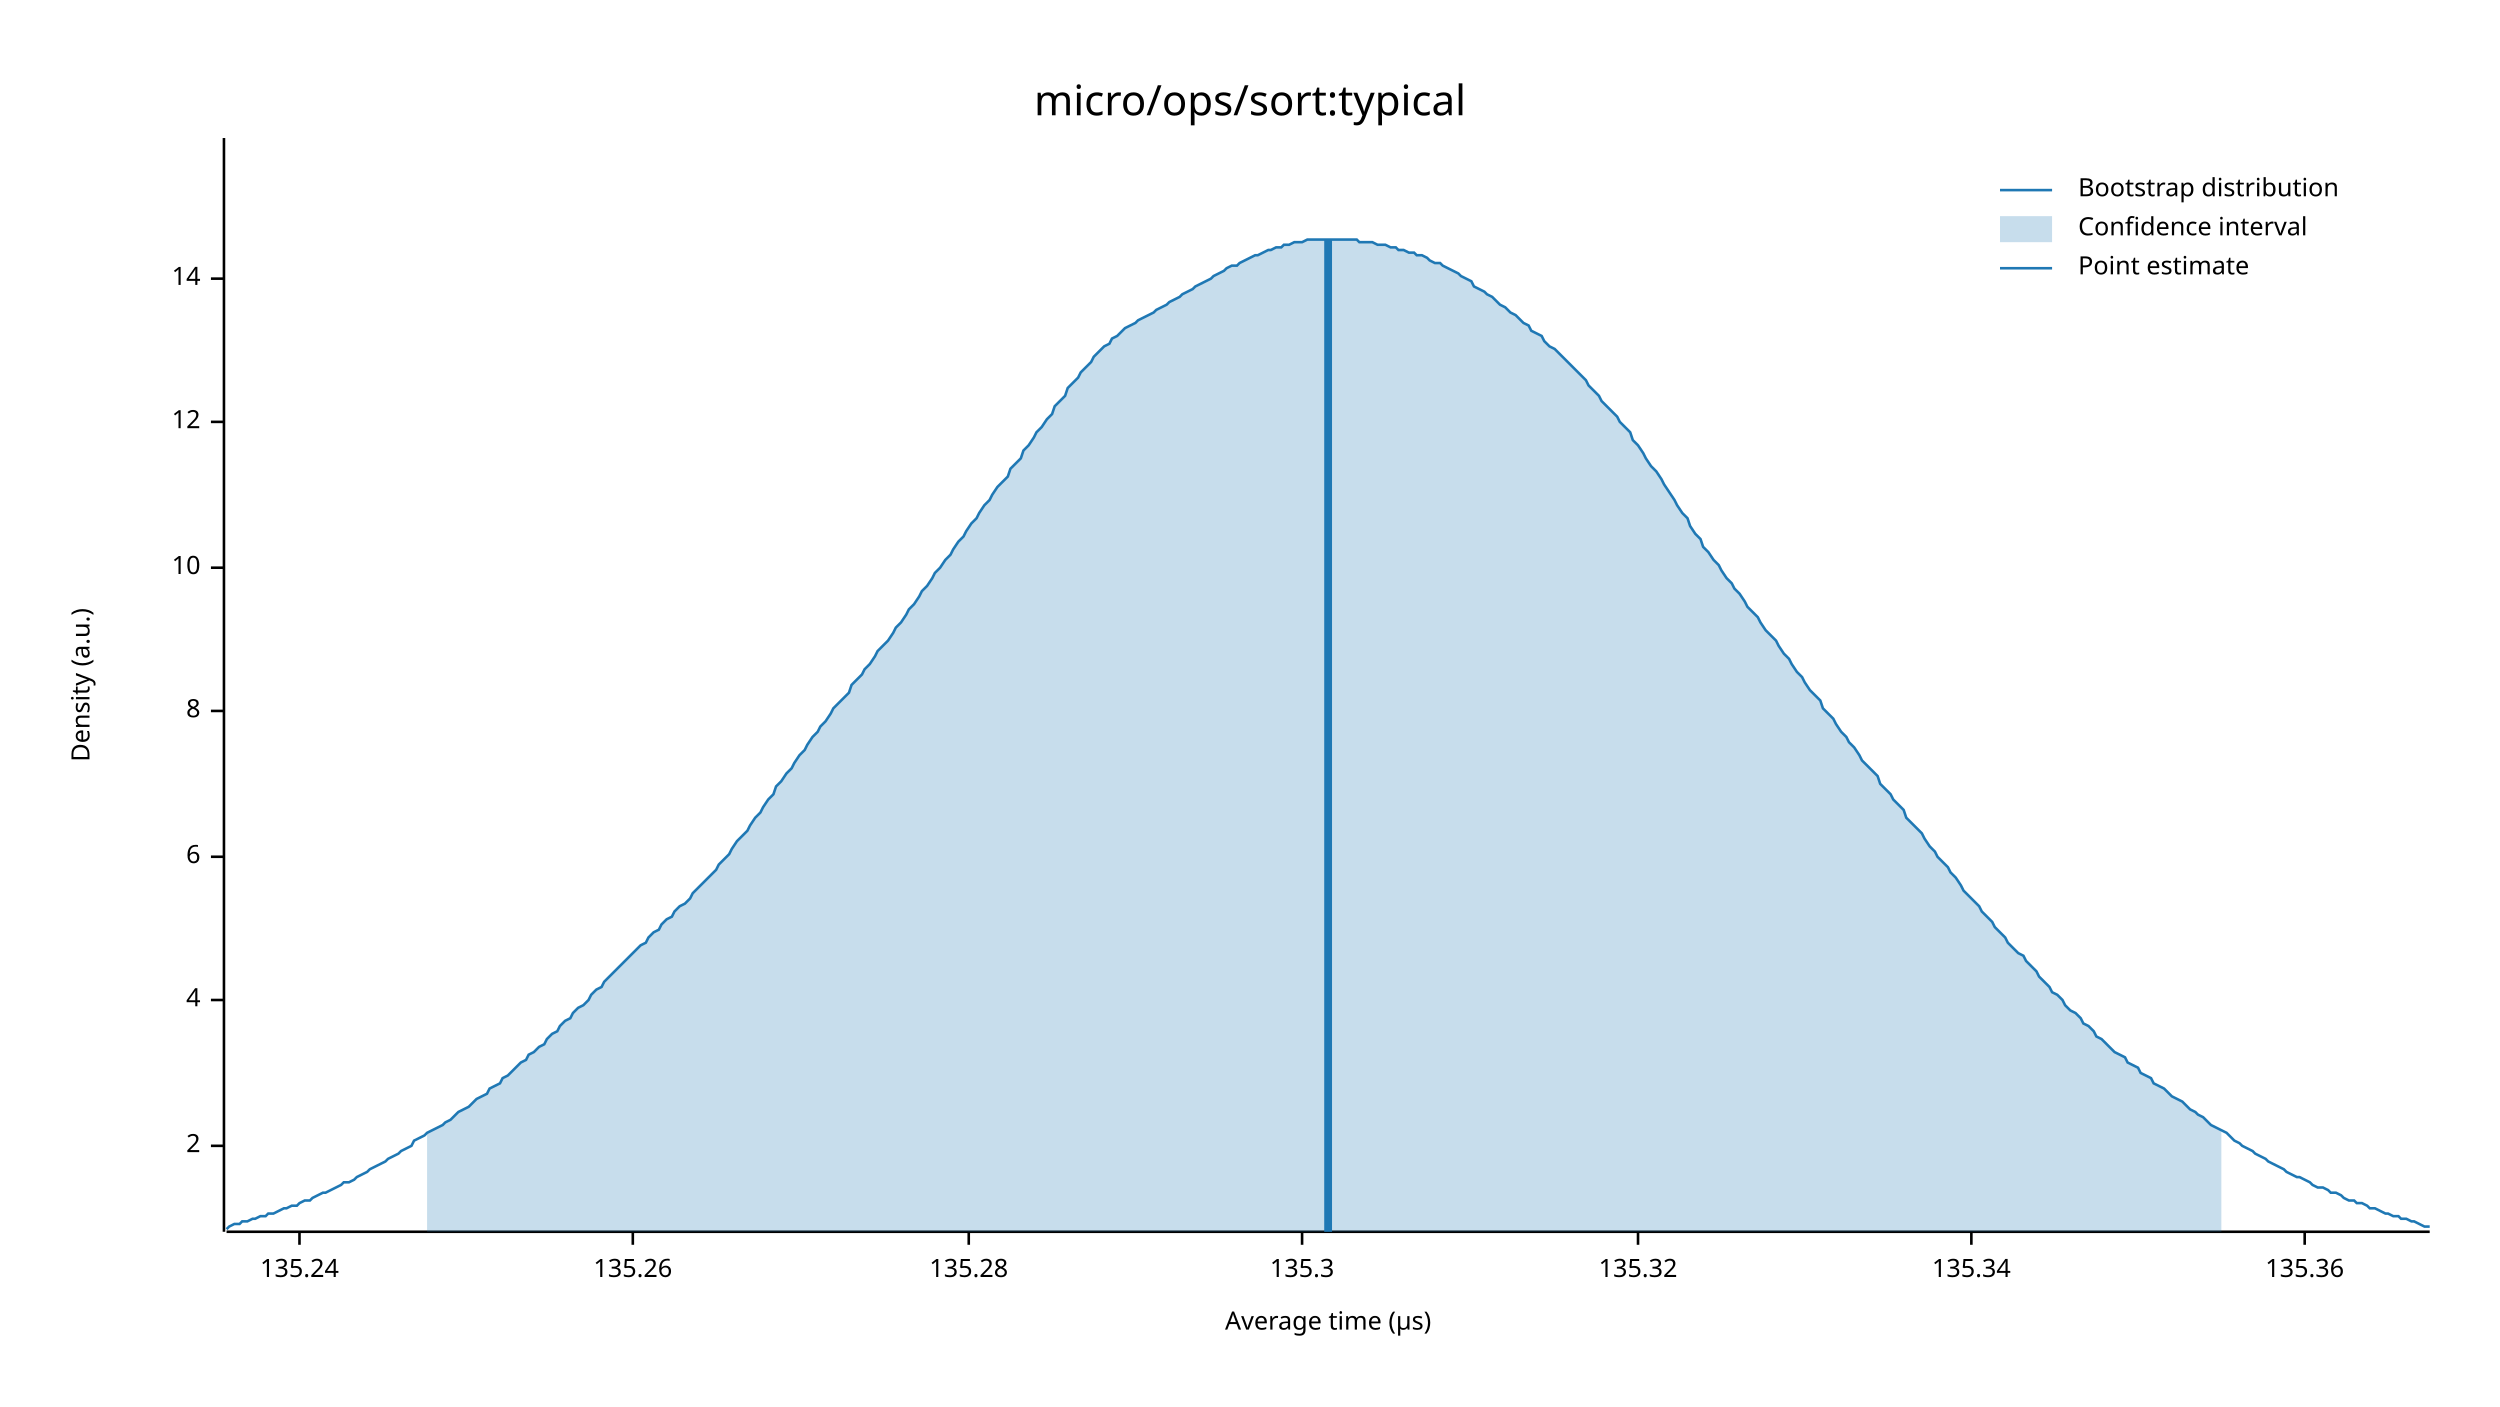
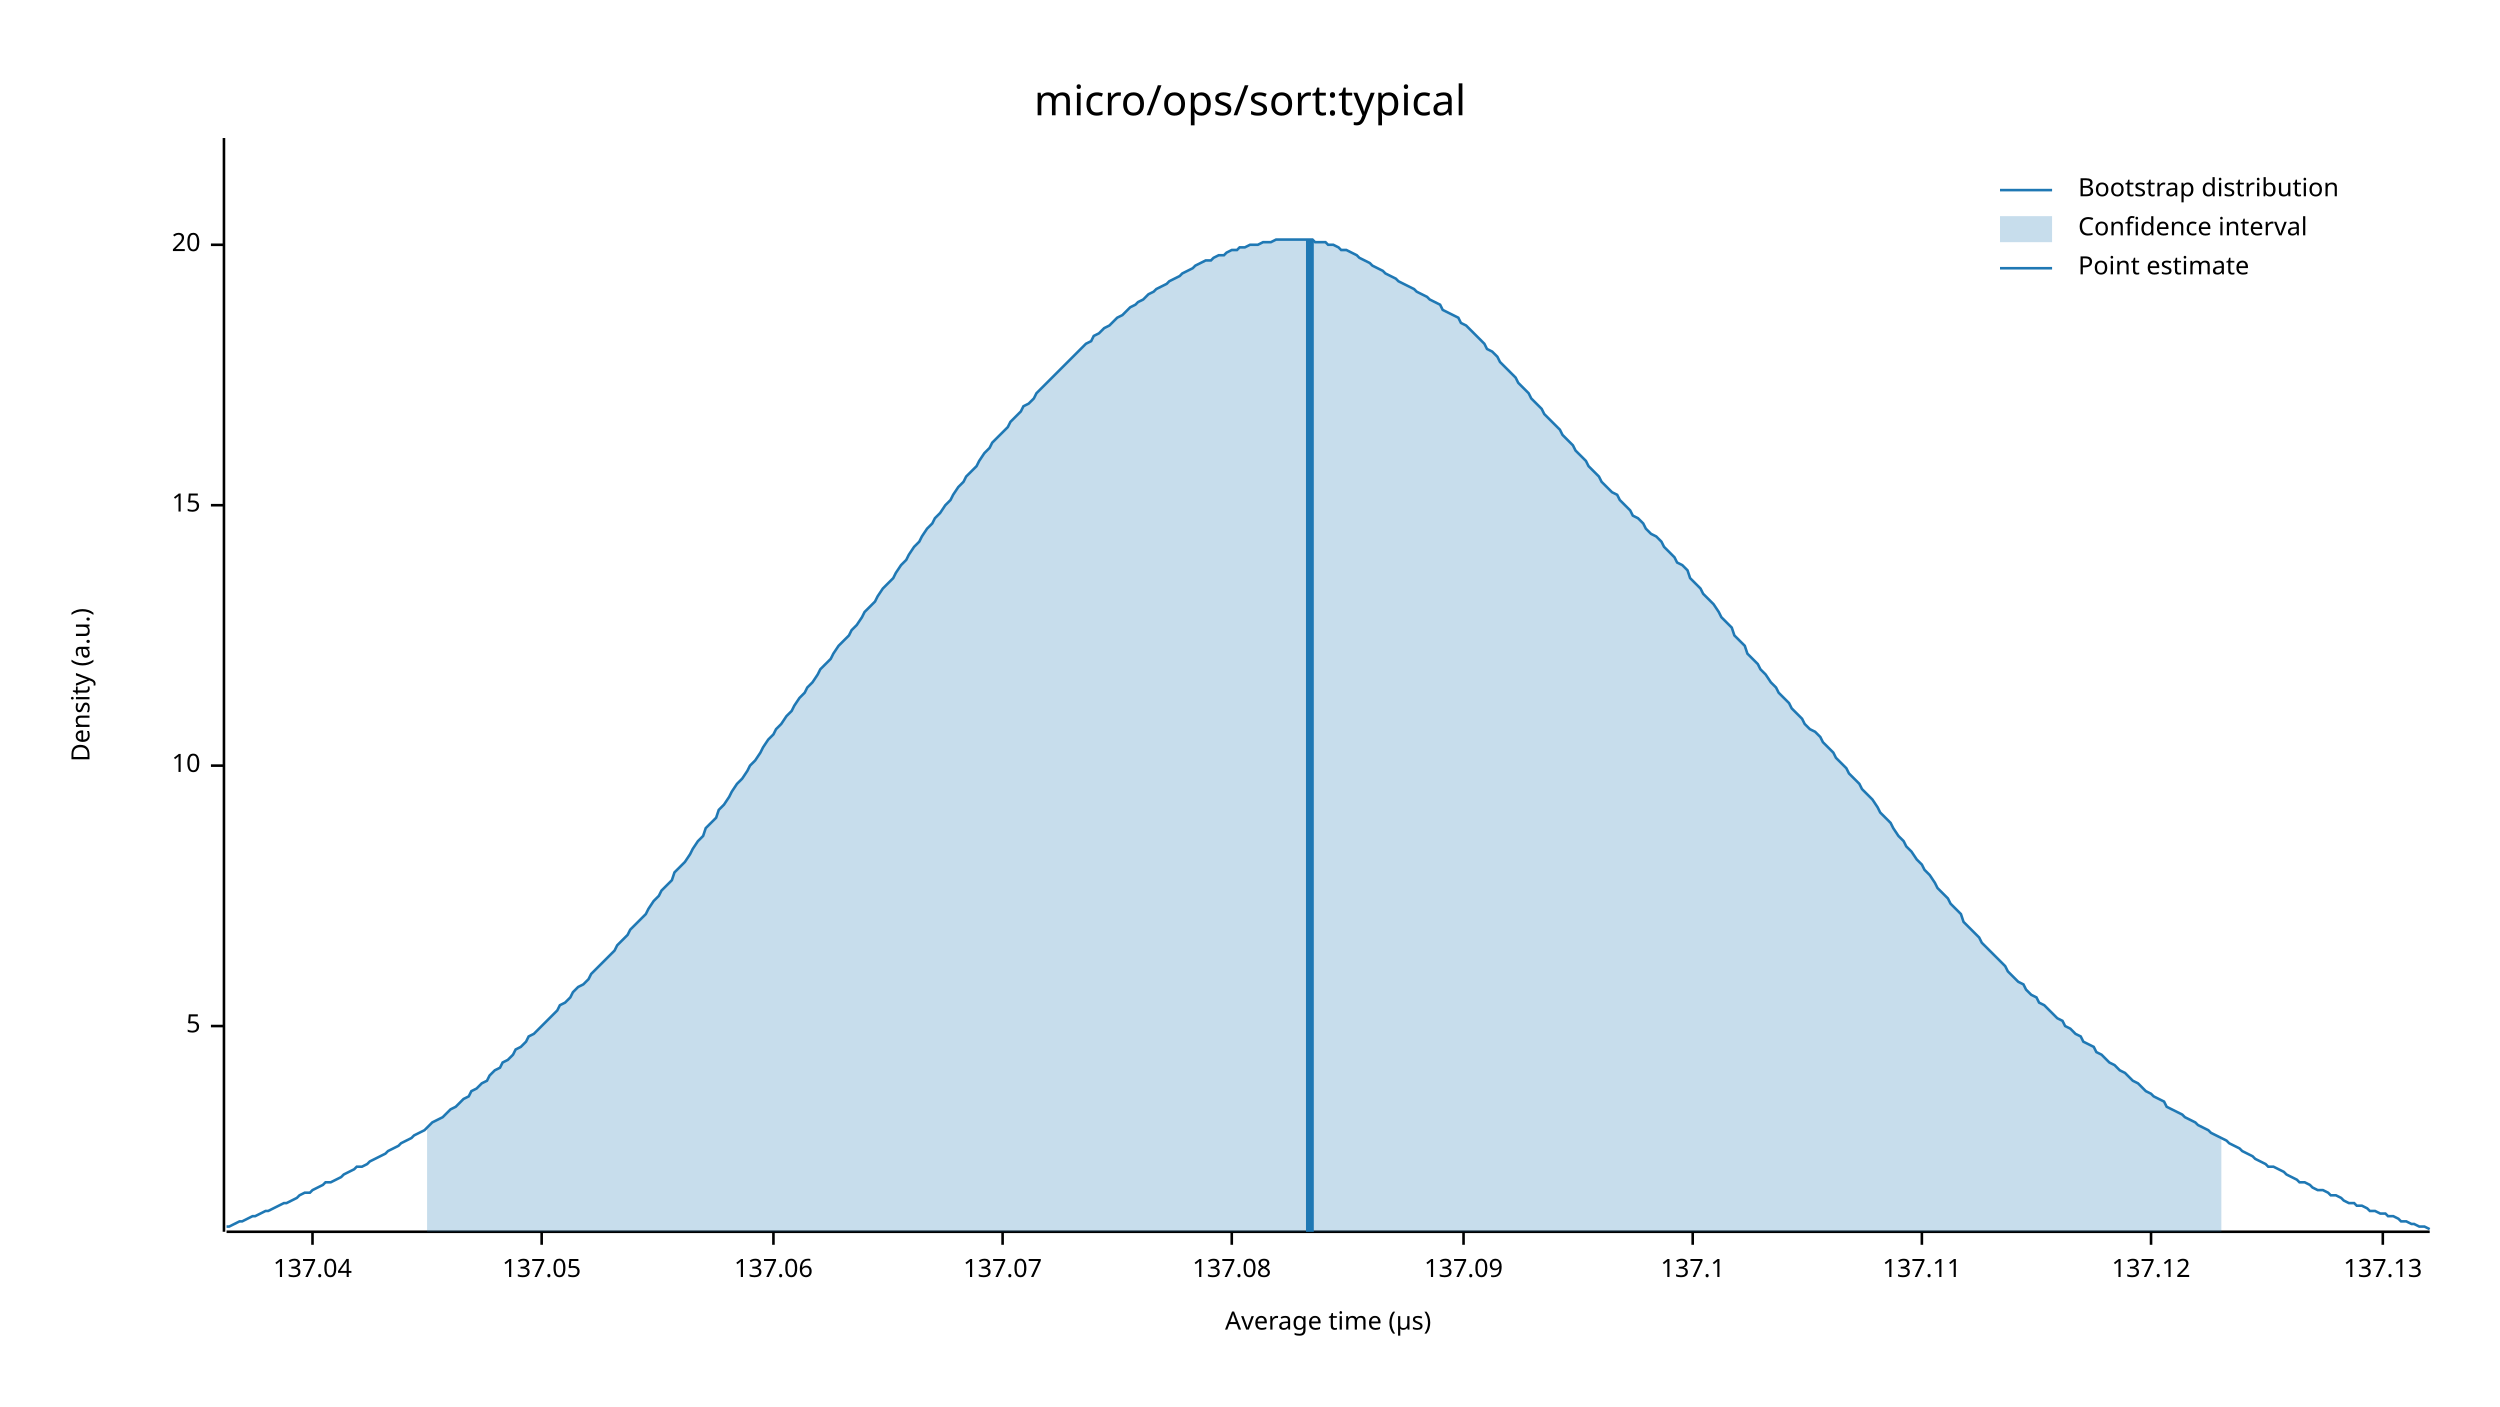
<svg xmlns="http://www.w3.org/2000/svg" width="960" height="540" viewBox="0 0 960 540">
  <text x="480" y="32" dy="0.76em" text-anchor="middle" font-family="sans-serif" font-size="16.129" opacity="1" fill="#000000">
micro/ops/sort:typical
</text>
  <text x="27" y="263" dy="0.76em" text-anchor="middle" font-family="sans-serif" font-size="9.677" opacity="1" fill="#000000" transform="rotate(270, 27, 263)">
Density (a.u.)
</text>
  <text x="510" y="513" dy="-0.5ex" text-anchor="middle" font-family="sans-serif" font-size="9.677" opacity="1" fill="#000000">
Average time (µs)
</text>
  <polyline fill="none" opacity="1" stroke="#000000" stroke-width="1" points="86,53 86,473 " />
-   <text x="77" y="440" dy="0.5ex" text-anchor="end" font-family="sans-serif" font-size="9.677" opacity="1" fill="#000000">
- 2
+   <text x="77" y="394" dy="0.5ex" text-anchor="end" font-family="sans-serif" font-size="9.677" opacity="1" fill="#000000">
+ 5
</text>
-   <polyline fill="none" opacity="1" stroke="#000000" stroke-width="1" points="81,440 86,440 " />
-   <text x="77" y="384" dy="0.5ex" text-anchor="end" font-family="sans-serif" font-size="9.677" opacity="1" fill="#000000">
- 4
- </text>
-   <polyline fill="none" opacity="1" stroke="#000000" stroke-width="1" points="81,384 86,384 " />
-   <text x="77" y="329" dy="0.5ex" text-anchor="end" font-family="sans-serif" font-size="9.677" opacity="1" fill="#000000">
- 6
- </text>
-   <polyline fill="none" opacity="1" stroke="#000000" stroke-width="1" points="81,329 86,329 " />
-   <text x="77" y="273" dy="0.5ex" text-anchor="end" font-family="sans-serif" font-size="9.677" opacity="1" fill="#000000">
- 8
- </text>
-   <polyline fill="none" opacity="1" stroke="#000000" stroke-width="1" points="81,273 86,273 " />
-   <text x="77" y="218" dy="0.5ex" text-anchor="end" font-family="sans-serif" font-size="9.677" opacity="1" fill="#000000">
+   <polyline fill="none" opacity="1" stroke="#000000" stroke-width="1" points="81,394 86,394 " />
+   <text x="77" y="294" dy="0.5ex" text-anchor="end" font-family="sans-serif" font-size="9.677" opacity="1" fill="#000000">
10
</text>
-   <polyline fill="none" opacity="1" stroke="#000000" stroke-width="1" points="81,218 86,218 " />
-   <text x="77" y="162" dy="0.5ex" text-anchor="end" font-family="sans-serif" font-size="9.677" opacity="1" fill="#000000">
- 12
+   <polyline fill="none" opacity="1" stroke="#000000" stroke-width="1" points="81,294 86,294 " />
+   <text x="77" y="194" dy="0.5ex" text-anchor="end" font-family="sans-serif" font-size="9.677" opacity="1" fill="#000000">
+ 15
</text>
-   <polyline fill="none" opacity="1" stroke="#000000" stroke-width="1" points="81,162 86,162 " />
-   <text x="77" y="107" dy="0.5ex" text-anchor="end" font-family="sans-serif" font-size="9.677" opacity="1" fill="#000000">
- 14
+   <polyline fill="none" opacity="1" stroke="#000000" stroke-width="1" points="81,194 86,194 " />
+   <text x="77" y="94" dy="0.5ex" text-anchor="end" font-family="sans-serif" font-size="9.677" opacity="1" fill="#000000">
+ 20
</text>
-   <polyline fill="none" opacity="1" stroke="#000000" stroke-width="1" points="81,107 86,107 " />
+   <polyline fill="none" opacity="1" stroke="#000000" stroke-width="1" points="81,94 86,94 " />
  <polyline fill="none" opacity="1" stroke="#000000" stroke-width="1" points="87,473 933,473 " />
-   <text x="115" y="483" dy="0.76em" text-anchor="middle" font-family="sans-serif" font-size="9.677" opacity="1" fill="#000000">
- 135.24
+   <text x="120" y="483" dy="0.76em" text-anchor="middle" font-family="sans-serif" font-size="9.677" opacity="1" fill="#000000">
+ 137.04
</text>
-   <polyline fill="none" opacity="1" stroke="#000000" stroke-width="1" points="115,473 115,478 " />
-   <text x="243" y="483" dy="0.76em" text-anchor="middle" font-family="sans-serif" font-size="9.677" opacity="1" fill="#000000">
- 135.26
+   <polyline fill="none" opacity="1" stroke="#000000" stroke-width="1" points="120,473 120,478 " />
+   <text x="208" y="483" dy="0.76em" text-anchor="middle" font-family="sans-serif" font-size="9.677" opacity="1" fill="#000000">
+ 137.05
</text>
-   <polyline fill="none" opacity="1" stroke="#000000" stroke-width="1" points="243,473 243,478 " />
-   <text x="372" y="483" dy="0.76em" text-anchor="middle" font-family="sans-serif" font-size="9.677" opacity="1" fill="#000000">
- 135.28
+   <polyline fill="none" opacity="1" stroke="#000000" stroke-width="1" points="208,473 208,478 " />
+   <text x="297" y="483" dy="0.76em" text-anchor="middle" font-family="sans-serif" font-size="9.677" opacity="1" fill="#000000">
+ 137.06
</text>
-   <polyline fill="none" opacity="1" stroke="#000000" stroke-width="1" points="372,473 372,478 " />
-   <text x="500" y="483" dy="0.76em" text-anchor="middle" font-family="sans-serif" font-size="9.677" opacity="1" fill="#000000">
- 135.3
+   <polyline fill="none" opacity="1" stroke="#000000" stroke-width="1" points="297,473 297,478 " />
+   <text x="385" y="483" dy="0.76em" text-anchor="middle" font-family="sans-serif" font-size="9.677" opacity="1" fill="#000000">
+ 137.07
</text>
-   <polyline fill="none" opacity="1" stroke="#000000" stroke-width="1" points="500,473 500,478 " />
-   <text x="629" y="483" dy="0.76em" text-anchor="middle" font-family="sans-serif" font-size="9.677" opacity="1" fill="#000000">
- 135.32
+   <polyline fill="none" opacity="1" stroke="#000000" stroke-width="1" points="385,473 385,478 " />
+   <text x="473" y="483" dy="0.76em" text-anchor="middle" font-family="sans-serif" font-size="9.677" opacity="1" fill="#000000">
+ 137.08
</text>
-   <polyline fill="none" opacity="1" stroke="#000000" stroke-width="1" points="629,473 629,478 " />
-   <text x="757" y="483" dy="0.76em" text-anchor="middle" font-family="sans-serif" font-size="9.677" opacity="1" fill="#000000">
- 135.34
+   <polyline fill="none" opacity="1" stroke="#000000" stroke-width="1" points="473,473 473,478 " />
+   <text x="562" y="483" dy="0.76em" text-anchor="middle" font-family="sans-serif" font-size="9.677" opacity="1" fill="#000000">
+ 137.09
</text>
-   <polyline fill="none" opacity="1" stroke="#000000" stroke-width="1" points="757,473 757,478 " />
-   <text x="885" y="483" dy="0.76em" text-anchor="middle" font-family="sans-serif" font-size="9.677" opacity="1" fill="#000000">
- 135.36
+   <polyline fill="none" opacity="1" stroke="#000000" stroke-width="1" points="562,473 562,478 " />
+   <text x="650" y="483" dy="0.76em" text-anchor="middle" font-family="sans-serif" font-size="9.677" opacity="1" fill="#000000">
+ 137.1
</text>
-   <polyline fill="none" opacity="1" stroke="#000000" stroke-width="1" points="885,473 885,478 " />
-   <polyline fill="none" opacity="1" stroke="#1F78B4" stroke-width="1" points="87,472 88,471 90,470 92,470 93,469 95,469 97,468 98,468 100,467 102,467 103,466 105,466 107,465 109,464 110,464 112,463 114,463 115,462 117,461 119,461 120,460 122,459 124,458 125,458 127,457 129,456 131,455 132,454 134,454 136,453 137,452 139,451 141,450 142,449 144,448 146,447 148,446 149,445 151,444 153,443 154,442 156,441 158,440 159,438 161,437 163,436 164,435 166,434 168,433 170,432 171,431 173,430 175,428 176,427 178,426 180,425 181,424 183,422 185,421 187,420 188,418 190,417 192,416 193,414 195,413 197,411 198,410 200,408 202,407 203,405 205,404 207,402 209,401 210,399 212,397 214,396 215,394 217,392 219,391 220,389 222,387 224,386 226,384 227,382 229,380 231,379 232,377 234,375 236,373 237,372 239,370 241,368 242,367 244,365 246,363 248,362 249,360 251,358 253,357 254,355 256,353 258,352 259,350 261,348 263,347 265,345 266,343 268,341 270,339 271,338 273,336 275,334 276,332 278,330 280,328 281,326 283,323 285,321 287,319 288,317 290,314 292,312 293,310 295,307 297,305 298,302 300,300 302,297 304,295 305,293 307,290 309,288 310,286 312,283 314,281 315,279 317,277 319,274 320,272 322,270 324,268 326,266 327,263 329,261 331,259 332,257 334,255 336,252 337,250 339,248 341,246 343,243 344,241 346,239 348,236 349,234 351,232 353,229 354,227 356,225 358,222 359,220 361,218 363,215 365,213 366,211 368,208 370,206 371,204 373,201 375,199 376,197 378,194 380,192 381,190 383,187 385,185 387,183 388,180 390,178 392,176 393,173 395,171 397,168 398,166 400,164 402,161 404,159 405,156 407,154 409,152 410,149 412,147 414,145 415,143 417,141 419,139 420,137 422,135 424,133 426,132 427,130 429,129 431,127 432,126 434,125 436,124 437,123 439,122 441,121 443,120 444,119 446,118 448,117 449,116 451,115 453,114 454,113 456,112 458,111 459,110 461,109 463,108 465,107 466,106 468,105 470,104 471,103 473,102 475,102 476,101 478,100 480,99 482,98 483,98 485,97 487,96 488,96 490,95 492,95 493,94 495,94 497,93 498,93 500,93 502,92 504,92 505,92 507,92 509,92 510,92 512,92 514,92 515,92 517,92 519,92 521,92 522,93 524,93 526,93 527,93 529,94 531,94 532,94 534,95 536,95 537,96 539,96 541,97 543,97 544,98 546,98 548,99 549,100 551,101 553,101 554,102 556,103 558,104 560,105 561,106 563,107 565,108 566,110 568,111 570,112 571,113 573,114 575,116 576,117 578,118 580,120 582,121 583,122 585,124 587,125 588,127 590,128 592,129 593,131 595,133 597,134 599,136 600,137 602,139 604,141 605,142 607,144 609,146 610,148 612,150 614,152 615,154 617,156 619,158 621,160 622,162 624,164 626,166 627,169 629,171 631,174 632,176 634,179 636,181 638,184 639,186 641,189 643,192 644,194 646,197 648,199 649,202 651,205 653,207 654,210 656,212 658,215 660,217 661,219 663,222 665,224 666,226 668,228 670,231 671,233 673,235 675,237 676,239 678,242 680,244 682,246 683,248 685,251 687,253 688,255 690,258 692,260 693,262 695,265 697,267 699,269 700,272 702,274 704,276 705,278 707,281 709,283 710,285 712,287 714,290 715,292 717,294 719,296 721,298 722,301 724,303 726,305 727,307 729,309 731,311 732,314 734,316 736,318 738,320 739,322 741,325 743,327 744,329 746,331 748,333 749,335 751,337 753,340 754,342 756,344 758,346 760,348 761,350 763,352 765,354 766,356 768,358 770,360 771,362 773,364 775,366 777,367 778,369 780,371 782,373 783,375 785,377 787,379 788,381 790,382 792,384 793,386 795,388 797,389 799,391 800,393 802,394 804,396 805,398 807,399 809,401 810,402 812,404 814,405 816,406 817,408 819,409 821,410 822,412 824,413 826,414 827,416 829,417 831,418 832,419 834,421 836,422 838,423 839,424 841,426 843,427 844,428 846,429 848,431 849,432 851,433 853,434 855,435 856,436 858,438 860,439 861,440 863,441 865,442 866,443 868,444 870,445 871,446 873,447 875,448 877,449 878,450 880,451 882,452 883,452 885,453 887,454 888,455 890,456 892,456 894,457 895,458 897,458 899,459 900,460 902,461 904,461 905,462 907,462 909,463 910,464 912,464 914,465 916,466 917,466 919,467 921,467 922,468 924,468 926,469 927,469 929,470 931,471 933,471 " />
-   <polygon opacity="0.25" fill="#1F78B4" points="164,435 166,434 168,433 170,432 171,431 173,430 175,428 176,427 178,426 180,425 181,424 183,422 185,421 187,420 188,418 190,417 192,416 193,414 195,413 197,411 198,410 200,408 202,407 203,405 205,404 207,402 209,401 210,399 212,397 214,396 215,394 217,392 219,391 220,389 222,387 224,386 226,384 227,382 229,380 231,379 232,377 234,375 236,373 237,372 239,370 241,368 242,367 244,365 246,363 248,362 249,360 251,358 253,357 254,355 256,353 258,352 259,350 261,348 263,347 265,345 266,343 268,341 270,339 271,338 273,336 275,334 276,332 278,330 280,328 281,326 283,323 285,321 287,319 288,317 290,314 292,312 293,310 295,307 297,305 298,302 300,300 302,297 304,295 305,293 307,290 309,288 310,286 312,283 314,281 315,279 317,277 319,274 320,272 322,270 324,268 326,266 327,263 329,261 331,259 332,257 334,255 336,252 337,250 339,248 341,246 343,243 344,241 346,239 348,236 349,234 351,232 353,229 354,227 356,225 358,222 359,220 361,218 363,215 365,213 366,211 368,208 370,206 371,204 373,201 375,199 376,197 378,194 380,192 381,190 383,187 385,185 387,183 388,180 390,178 392,176 393,173 395,171 397,168 398,166 400,164 402,161 404,159 405,156 407,154 409,152 410,149 412,147 414,145 415,143 417,141 419,139 420,137 422,135 424,133 426,132 427,130 429,129 431,127 432,126 434,125 436,124 437,123 439,122 441,121 443,120 444,119 446,118 448,117 449,116 451,115 453,114 454,113 456,112 458,111 459,110 461,109 463,108 465,107 466,106 468,105 470,104 471,103 473,102 475,102 476,101 478,100 480,99 482,98 483,98 485,97 487,96 488,96 490,95 492,95 493,94 495,94 497,93 498,93 500,93 502,92 504,92 505,92 507,92 509,92 510,92 512,92 514,92 515,92 517,92 519,92 521,92 522,93 524,93 526,93 527,93 529,94 531,94 532,94 534,95 536,95 537,96 539,96 541,97 543,97 544,98 546,98 548,99 549,100 551,101 553,101 554,102 556,103 558,104 560,105 561,106 563,107 565,108 566,110 568,111 570,112 571,113 573,114 575,116 576,117 578,118 580,120 582,121 583,122 585,124 587,125 588,127 590,128 592,129 593,131 595,133 597,134 599,136 600,137 602,139 604,141 605,142 607,144 609,146 610,148 612,150 614,152 615,154 617,156 619,158 621,160 622,162 624,164 626,166 627,169 629,171 631,174 632,176 634,179 636,181 638,184 639,186 641,189 643,192 644,194 646,197 648,199 649,202 651,205 653,207 654,210 656,212 658,215 660,217 661,219 663,222 665,224 666,226 668,228 670,231 671,233 673,235 675,237 676,239 678,242 680,244 682,246 683,248 685,251 687,253 688,255 690,258 692,260 693,262 695,265 697,267 699,269 700,272 702,274 704,276 705,278 707,281 709,283 710,285 712,287 714,290 715,292 717,294 719,296 721,298 722,301 724,303 726,305 727,307 729,309 731,311 732,314 734,316 736,318 738,320 739,322 741,325 743,327 744,329 746,331 748,333 749,335 751,337 753,340 754,342 756,344 758,346 760,348 761,350 763,352 765,354 766,356 768,358 770,360 771,362 773,364 775,366 777,367 778,369 780,371 782,373 783,375 785,377 787,379 788,381 790,382 792,384 793,386 795,388 797,389 799,391 800,393 802,394 804,396 805,398 807,399 809,401 810,402 812,404 814,405 816,406 817,408 819,409 821,410 822,412 824,413 826,414 827,416 829,417 831,418 832,419 834,421 836,422 838,423 839,424 841,426 843,427 844,428 846,429 848,431 849,432 851,433 853,434 853,473 164,473 " />
-   <polyline fill="none" opacity="1" stroke="#1F78B4" stroke-width="3" points="510,473 510,92 " />
+   <polyline fill="none" opacity="1" stroke="#000000" stroke-width="1" points="650,473 650,478 " />
+   <text x="738" y="483" dy="0.76em" text-anchor="middle" font-family="sans-serif" font-size="9.677" opacity="1" fill="#000000">
+ 137.11
+ </text>
+   <polyline fill="none" opacity="1" stroke="#000000" stroke-width="1" points="738,473 738,478 " />
+   <text x="826" y="483" dy="0.76em" text-anchor="middle" font-family="sans-serif" font-size="9.677" opacity="1" fill="#000000">
+ 137.12
+ </text>
+   <polyline fill="none" opacity="1" stroke="#000000" stroke-width="1" points="826,473 826,478 " />
+   <text x="915" y="483" dy="0.76em" text-anchor="middle" font-family="sans-serif" font-size="9.677" opacity="1" fill="#000000">
+ 137.13
+ </text>
+   <polyline fill="none" opacity="1" stroke="#000000" stroke-width="1" points="915,473 915,478 " />
+   <polyline fill="none" opacity="1" stroke="#1F78B4" stroke-width="1" points="87,471 88,471 90,470 92,469 93,469 95,468 97,467 98,467 100,466 102,465 103,465 105,464 107,463 109,462 110,462 112,461 114,460 115,459 117,458 119,458 120,457 122,456 124,455 125,454 127,454 129,453 131,452 132,451 134,450 136,449 137,448 139,448 141,447 142,446 144,445 146,444 148,443 149,442 151,441 153,440 154,439 156,438 158,437 159,436 161,435 163,434 164,433 166,431 168,430 170,429 171,428 173,426 175,425 176,424 178,422 180,421 181,419 183,418 185,416 187,415 188,413 190,411 192,410 193,408 195,407 197,405 198,403 200,402 202,400 203,398 205,397 207,395 209,393 210,392 212,390 214,388 215,386 217,385 219,383 220,381 222,379 224,378 226,376 227,374 229,372 231,370 232,369 234,367 236,365 237,363 239,361 241,359 242,357 244,355 246,353 248,351 249,349 251,346 253,344 254,342 256,340 258,338 259,335 261,333 263,331 265,328 266,326 268,323 270,321 271,318 273,316 275,314 276,311 278,309 280,306 281,304 283,301 285,299 287,296 288,294 290,292 292,289 293,287 295,284 297,282 298,280 300,278 302,275 304,273 305,271 307,268 309,266 310,264 312,262 314,259 315,257 317,255 319,253 320,251 322,248 324,246 326,244 327,242 329,240 331,237 332,235 334,233 336,231 337,229 339,226 341,224 343,222 344,220 346,217 348,215 349,213 351,210 353,208 354,206 356,203 358,201 359,199 361,197 363,194 365,192 366,190 368,187 370,185 371,183 373,181 375,179 376,177 378,174 380,172 381,170 383,168 385,166 387,164 388,162 390,160 392,158 393,156 395,155 397,153 398,151 400,149 402,147 404,145 405,144 407,142 409,140 410,139 412,137 414,135 415,134 417,132 419,131 420,129 422,128 424,126 426,125 427,124 429,122 431,121 432,120 434,118 436,117 437,116 439,115 441,113 443,112 444,111 446,110 448,109 449,108 451,107 453,106 454,105 456,104 458,103 459,102 461,101 463,100 465,100 466,99 468,98 470,98 471,97 473,96 475,96 476,95 478,95 480,94 482,94 483,94 485,93 487,93 488,93 490,92 492,92 493,92 495,92 497,92 498,92 500,92 502,92 504,92 505,93 507,93 509,93 510,94 512,94 514,95 515,96 517,96 519,97 521,98 522,99 524,100 526,101 527,102 529,103 531,104 532,105 534,106 536,107 537,108 539,109 541,110 543,111 544,112 546,113 548,114 549,115 551,116 553,117 554,119 556,120 558,121 560,122 561,124 563,125 565,127 566,128 568,130 570,132 571,134 573,135 575,137 576,139 578,141 580,143 582,145 583,147 585,149 587,151 588,153 590,155 592,157 593,159 595,161 597,163 599,165 600,167 602,169 604,171 605,173 607,175 609,177 610,179 612,181 614,183 615,185 617,187 619,189 621,190 622,192 624,194 626,196 627,198 629,199 631,201 632,203 634,205 636,206 638,208 639,210 641,212 643,214 644,216 646,217 648,219 649,222 651,224 653,226 654,228 656,230 658,232 660,235 661,237 663,239 665,241 666,244 668,246 670,248 671,251 673,253 675,255 676,257 678,259 680,262 682,264 683,266 685,268 687,270 688,272 690,274 692,276 693,278 695,280 697,281 699,283 700,285 702,287 704,289 705,291 707,293 709,295 710,297 712,299 714,301 715,303 717,305 719,307 721,310 722,312 724,314 726,316 727,318 729,321 731,323 732,325 734,327 736,330 738,332 739,334 741,336 743,339 744,341 746,343 748,345 749,347 751,349 753,351 754,354 756,356 758,358 760,360 761,362 763,364 765,366 766,367 768,369 770,371 771,373 773,375 775,377 777,378 778,380 780,382 782,383 783,385 785,386 787,388 788,389 790,391 792,392 793,394 795,395 797,397 799,398 800,400 802,401 804,402 805,404 807,405 809,407 810,408 812,409 814,411 816,412 817,413 819,415 821,416 822,417 824,419 826,420 827,421 829,422 831,423 832,425 834,426 836,427 838,428 839,429 841,430 843,431 844,432 846,433 848,434 849,435 851,436 853,437 855,438 856,439 858,440 860,441 861,442 863,443 865,444 866,445 868,446 870,447 871,448 873,448 875,449 877,450 878,451 880,452 882,453 883,454 885,454 887,455 888,456 890,457 892,457 894,458 895,459 897,459 899,460 900,461 902,462 904,462 905,463 907,463 909,464 910,465 912,465 914,466 916,466 917,467 919,467 921,468 922,469 924,469 926,470 927,470 929,471 931,471 933,472 " />
+   <polygon opacity="0.25" fill="#1F78B4" points="164,433 166,431 168,430 170,429 171,428 173,426 175,425 176,424 178,422 180,421 181,419 183,418 185,416 187,415 188,413 190,411 192,410 193,408 195,407 197,405 198,403 200,402 202,400 203,398 205,397 207,395 209,393 210,392 212,390 214,388 215,386 217,385 219,383 220,381 222,379 224,378 226,376 227,374 229,372 231,370 232,369 234,367 236,365 237,363 239,361 241,359 242,357 244,355 246,353 248,351 249,349 251,346 253,344 254,342 256,340 258,338 259,335 261,333 263,331 265,328 266,326 268,323 270,321 271,318 273,316 275,314 276,311 278,309 280,306 281,304 283,301 285,299 287,296 288,294 290,292 292,289 293,287 295,284 297,282 298,280 300,278 302,275 304,273 305,271 307,268 309,266 310,264 312,262 314,259 315,257 317,255 319,253 320,251 322,248 324,246 326,244 327,242 329,240 331,237 332,235 334,233 336,231 337,229 339,226 341,224 343,222 344,220 346,217 348,215 349,213 351,210 353,208 354,206 356,203 358,201 359,199 361,197 363,194 365,192 366,190 368,187 370,185 371,183 373,181 375,179 376,177 378,174 380,172 381,170 383,168 385,166 387,164 388,162 390,160 392,158 393,156 395,155 397,153 398,151 400,149 402,147 404,145 405,144 407,142 409,140 410,139 412,137 414,135 415,134 417,132 419,131 420,129 422,128 424,126 426,125 427,124 429,122 431,121 432,120 434,118 436,117 437,116 439,115 441,113 443,112 444,111 446,110 448,109 449,108 451,107 453,106 454,105 456,104 458,103 459,102 461,101 463,100 465,100 466,99 468,98 470,98 471,97 473,96 475,96 476,95 478,95 480,94 482,94 483,94 485,93 487,93 488,93 490,92 492,92 493,92 495,92 497,92 498,92 500,92 502,92 504,92 505,93 507,93 509,93 510,94 512,94 514,95 515,96 517,96 519,97 521,98 522,99 524,100 526,101 527,102 529,103 531,104 532,105 534,106 536,107 537,108 539,109 541,110 543,111 544,112 546,113 548,114 549,115 551,116 553,117 554,119 556,120 558,121 560,122 561,124 563,125 565,127 566,128 568,130 570,132 571,134 573,135 575,137 576,139 578,141 580,143 582,145 583,147 585,149 587,151 588,153 590,155 592,157 593,159 595,161 597,163 599,165 600,167 602,169 604,171 605,173 607,175 609,177 610,179 612,181 614,183 615,185 617,187 619,189 621,190 622,192 624,194 626,196 627,198 629,199 631,201 632,203 634,205 636,206 638,208 639,210 641,212 643,214 644,216 646,217 648,219 649,222 651,224 653,226 654,228 656,230 658,232 660,235 661,237 663,239 665,241 666,244 668,246 670,248 671,251 673,253 675,255 676,257 678,259 680,262 682,264 683,266 685,268 687,270 688,272 690,274 692,276 693,278 695,280 697,281 699,283 700,285 702,287 704,289 705,291 707,293 709,295 710,297 712,299 714,301 715,303 717,305 719,307 721,310 722,312 724,314 726,316 727,318 729,321 731,323 732,325 734,327 736,330 738,332 739,334 741,336 743,339 744,341 746,343 748,345 749,347 751,349 753,351 754,354 756,356 758,358 760,360 761,362 763,364 765,366 766,367 768,369 770,371 771,373 773,375 775,377 777,378 778,380 780,382 782,383 783,385 785,386 787,388 788,389 790,391 792,392 793,394 795,395 797,397 799,398 800,400 802,401 804,402 805,404 807,405 809,407 810,408 812,409 814,411 816,412 817,413 819,415 821,416 822,417 824,419 826,420 827,421 829,422 831,423 832,425 834,426 836,427 838,428 839,429 841,430 843,431 844,432 846,433 848,434 849,435 851,436 853,437 853,473 164,473 " />
+   <polyline fill="none" opacity="1" stroke="#1F78B4" stroke-width="3" points="503,473 503,92 " />
  <text x="798" y="68" dy="0.76em" text-anchor="start" font-family="sans-serif" font-size="9.677" opacity="1" fill="#000000">
Bootstrap distribution
</text>
  <text x="798" y="83" dy="0.76em" text-anchor="start" font-family="sans-serif" font-size="9.677" opacity="1" fill="#000000">
Confidence interval
</text>
  <text x="798" y="98" dy="0.76em" text-anchor="start" font-family="sans-serif" font-size="9.677" opacity="1" fill="#000000">
Point estimate
</text>
  <polyline fill="none" opacity="1" stroke="#1F78B4" stroke-width="1" points="768,73 788,73 " />
  <rect x="768" y="83" width="20" height="10" opacity="0.25" fill="#1F78B4" stroke="none" />
  <polyline fill="none" opacity="1" stroke="#1F78B4" stroke-width="1" points="768,103 788,103 " />
</svg>
